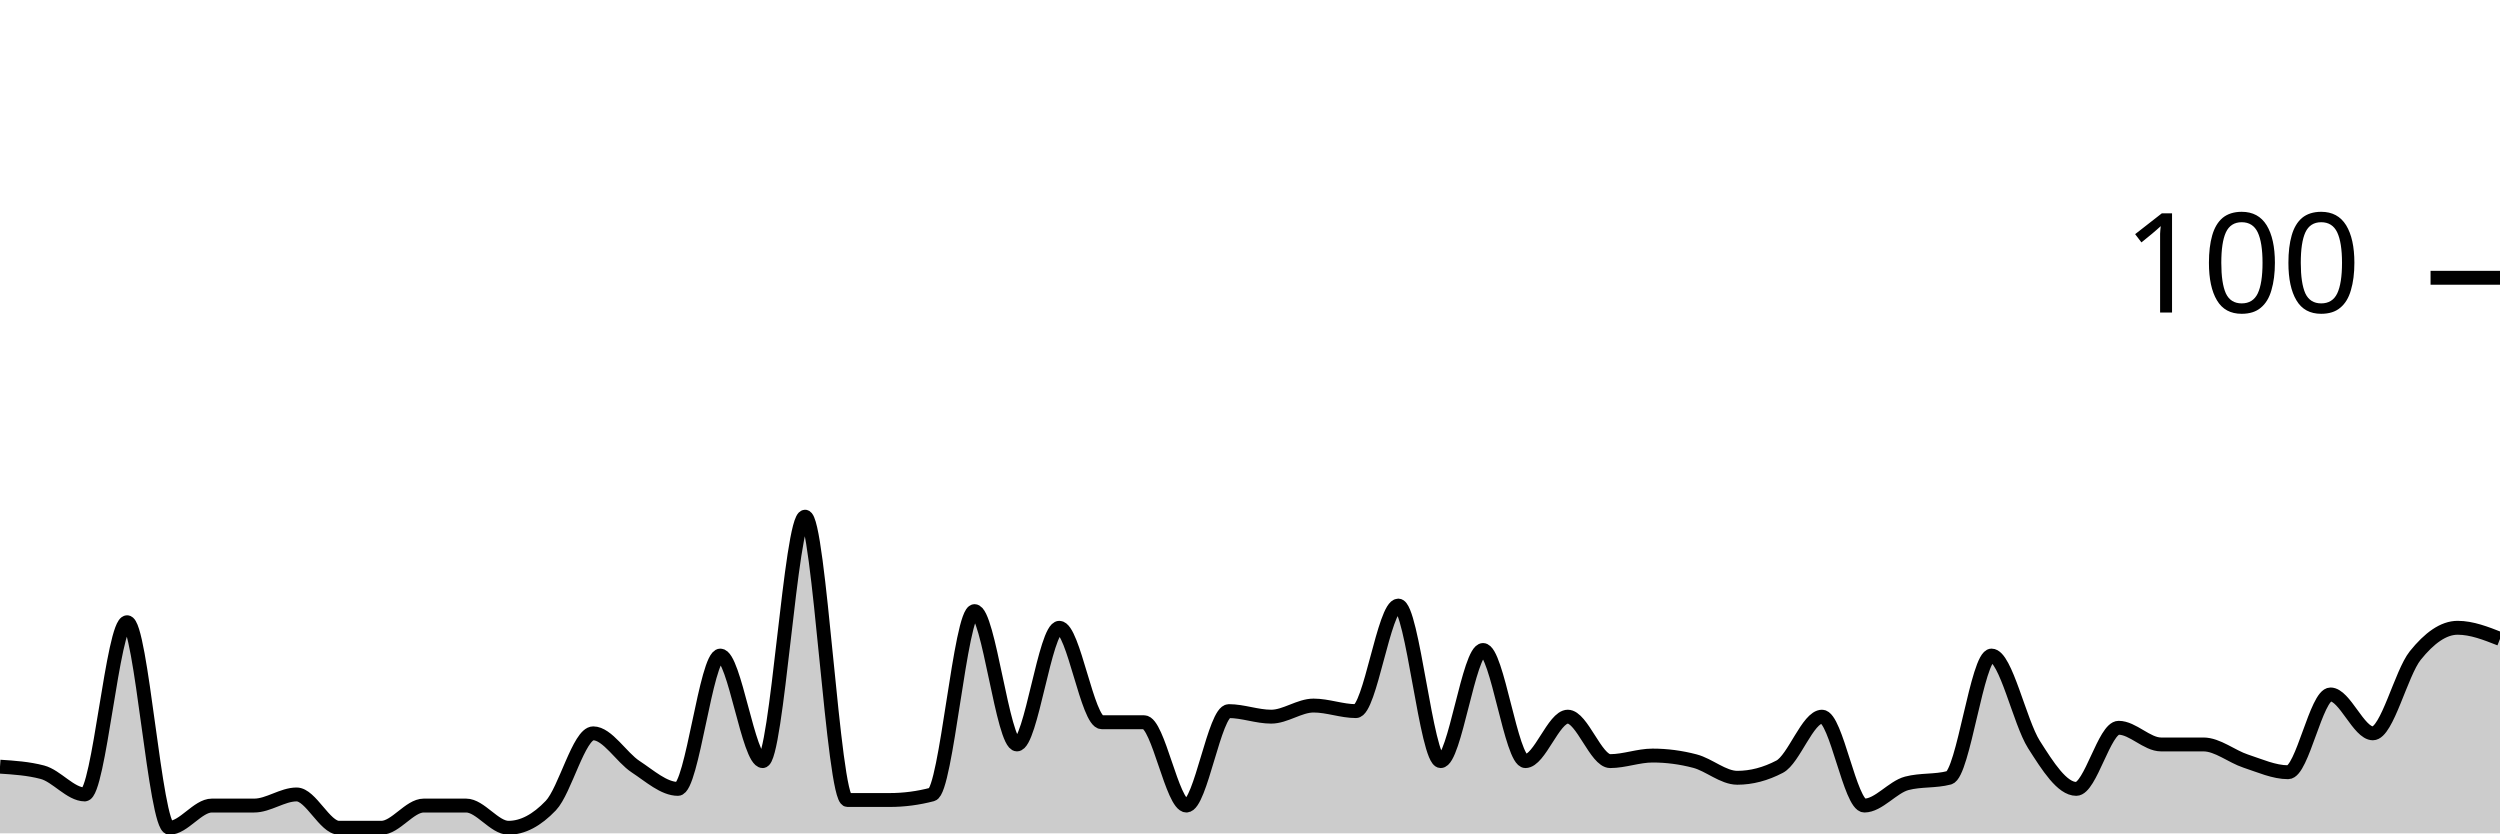
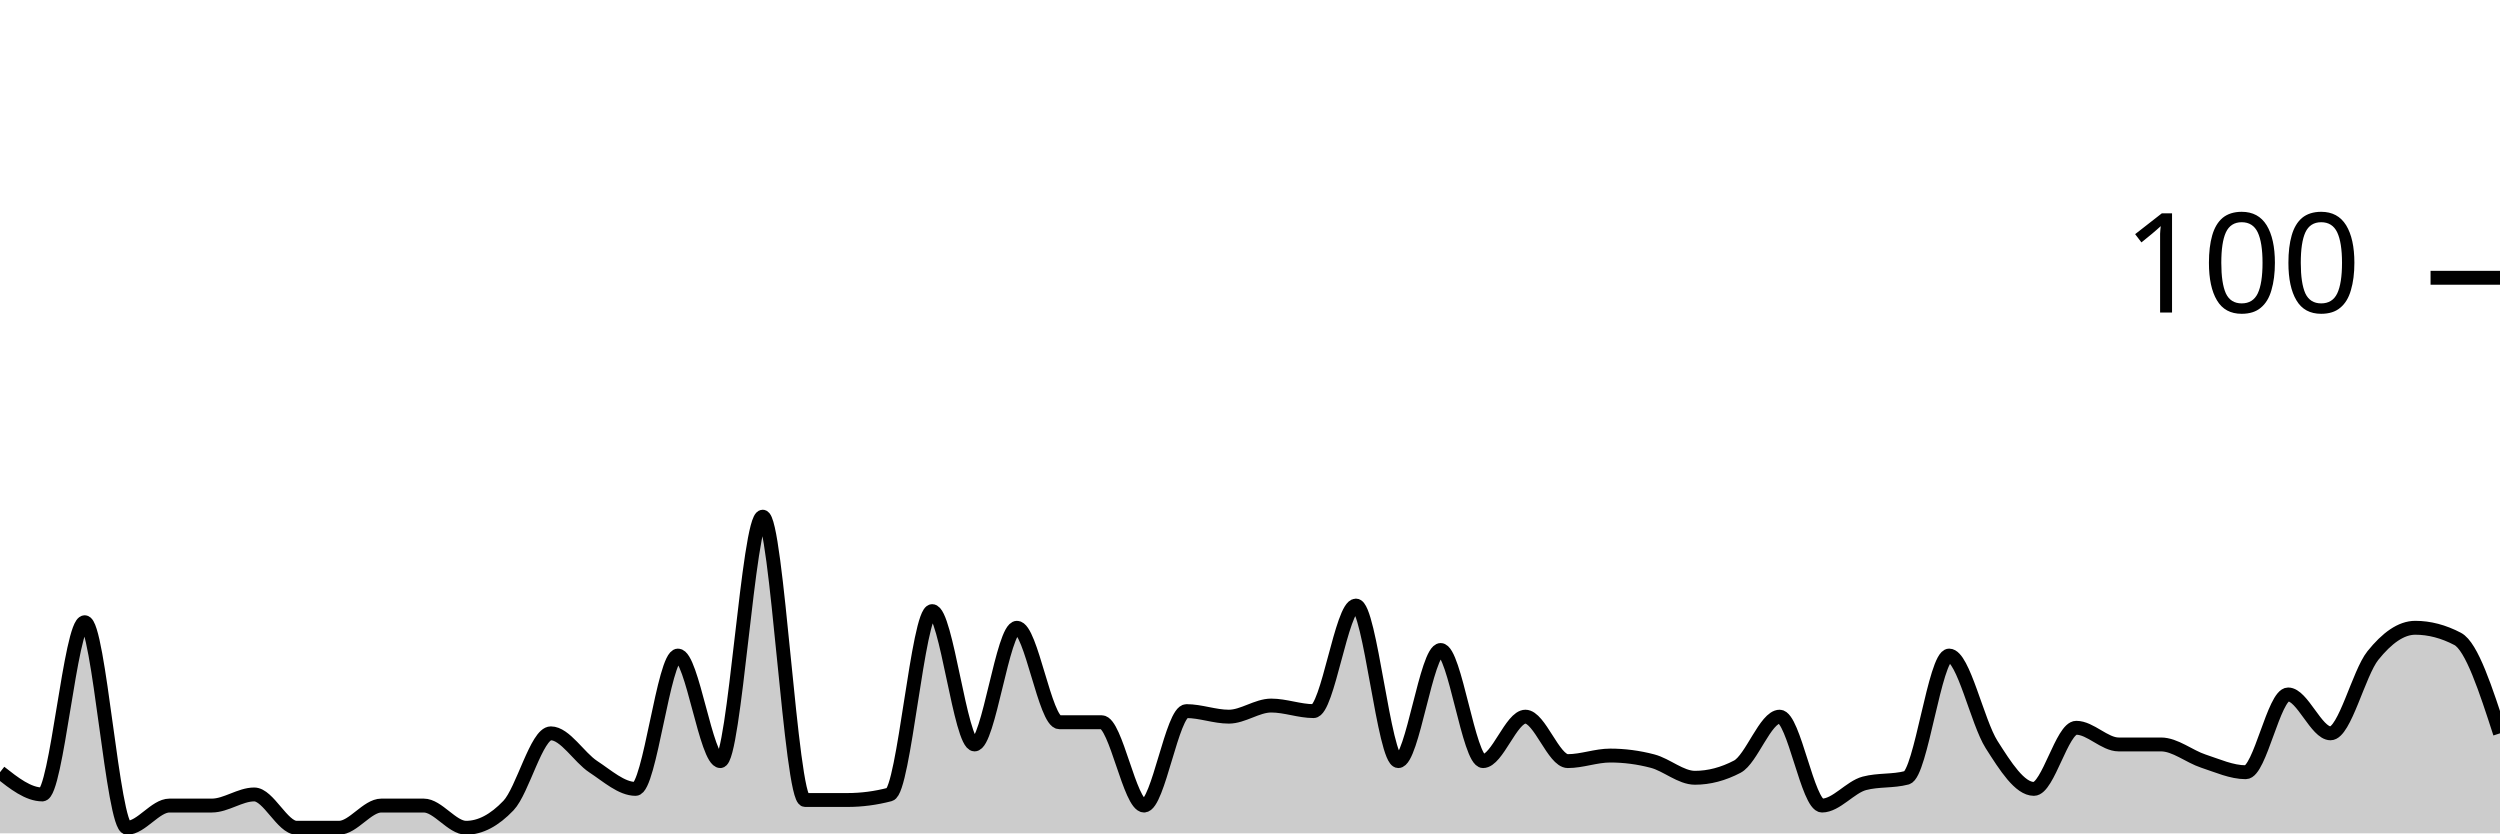
<svg xmlns="http://www.w3.org/2000/svg" viewBox="0 0 180 60">
  <g transform="translate(0,20)">
-     <path class="area" fill="rgba(0, 0, 0, 0.2)" d="M0,35.2C1.017,35.267,2.034,35.333,3.051,35.6C4.068,35.867,5.085,37.2,6.102,37.2C7.119,37.2,8.136,24.8,9.153,24.8C10.169,24.8,11.186,39.6,12.203,39.6C13.22,39.6,14.237,38,15.254,38C16.271,38,17.288,38,18.305,38C19.322,38,20.339,37.2,21.356,37.2C22.373,37.2,23.39,39.6,24.407,39.6C25.424,39.6,26.441,39.6,27.458,39.6C28.475,39.6,29.492,38,30.508,38C31.525,38,32.542,38,33.559,38C34.576,38,35.593,39.6,36.61,39.6C37.627,39.6,38.644,39.067,39.661,38C40.678,36.933,41.695,32.8,42.712,32.8C43.729,32.8,44.746,34.533,45.763,35.2C46.78,35.867,47.797,36.8,48.814,36.8C49.831,36.8,50.847,27.2,51.864,27.2C52.881,27.2,53.898,34.8,54.915,34.8C55.932,34.8,56.949,17.2,57.966,17.2C58.983,17.2,60,37.6,61.017,37.6C62.034,37.6,63.051,37.6,64.068,37.6C65.085,37.6,66.102,37.467,67.119,37.2C68.136,36.933,69.153,24,70.169,24C71.186,24,72.203,33.6,73.22,33.6C74.237,33.6,75.254,25.2,76.271,25.2C77.288,25.2,78.305,32,79.322,32C80.339,32,81.356,32,82.373,32C83.39,32,84.407,38,85.424,38C86.441,38,87.458,31.2,88.475,31.2C89.492,31.2,90.508,31.6,91.525,31.6C92.542,31.6,93.559,30.8,94.576,30.8C95.593,30.8,96.61,31.2,97.627,31.2C98.644,31.2,99.661,23.6,100.678,23.6C101.695,23.6,102.712,34.8,103.729,34.8C104.746,34.8,105.763,26.8,106.78,26.8C107.797,26.8,108.814,34.8,109.831,34.8C110.847,34.8,111.864,31.6,112.881,31.6C113.898,31.6,114.915,34.8,115.932,34.8C116.949,34.8,117.966,34.4,118.983,34.4C120,34.4,121.017,34.533,122.034,34.8C123.051,35.067,124.068,36,125.085,36C126.102,36,127.119,35.733,128.136,35.2C129.153,34.667,130.169,31.6,131.186,31.6C132.203,31.6,133.22,38,134.237,38C135.254,38,136.271,36.667,137.288,36.4C138.305,36.133,139.322,36.267,140.339,36C141.356,35.733,142.373,27.2,143.39,27.2C144.407,27.2,145.424,32,146.441,33.6C147.458,35.2,148.475,36.8,149.492,36.8C150.508,36.8,151.525,32.4,152.542,32.4C153.559,32.4,154.576,33.6,155.593,33.6C156.61,33.6,157.627,33.6,158.644,33.6C159.661,33.6,160.678,34.467,161.695,34.8C162.712,35.133,163.729,35.6,164.746,35.6C165.763,35.6,166.78,30,167.797,30C168.814,30,169.831,32.8,170.847,32.8C171.864,32.8,172.881,28.467,173.898,27.2C174.915,25.933,175.932,25.2,176.949,25.2C177.966,25.2,178.983,25.6,180,26L180,40C178.983,40,177.966,40,176.949,40C175.932,40,174.915,40,173.898,40C172.881,40,171.864,40,170.847,40C169.831,40,168.814,40,167.797,40C166.78,40,165.763,40,164.746,40C163.729,40,162.712,40,161.695,40C160.678,40,159.661,40,158.644,40C157.627,40,156.61,40,155.593,40C154.576,40,153.559,40,152.542,40C151.525,40,150.508,40,149.492,40C148.475,40,147.458,40,146.441,40C145.424,40,144.407,40,143.39,40C142.373,40,141.356,40,140.339,40C139.322,40,138.305,40,137.288,40C136.271,40,135.254,40,134.237,40C133.22,40,132.203,40,131.186,40C130.169,40,129.153,40,128.136,40C127.119,40,126.102,40,125.085,40C124.068,40,123.051,40,122.034,40C121.017,40,120,40,118.983,40C117.966,40,116.949,40,115.932,40C114.915,40,113.898,40,112.881,40C111.864,40,110.847,40,109.831,40C108.814,40,107.797,40,106.78,40C105.763,40,104.746,40,103.729,40C102.712,40,101.695,40,100.678,40C99.661,40,98.644,40,97.627,40C96.61,40,95.593,40,94.576,40C93.559,40,92.542,40,91.525,40C90.508,40,89.492,40,88.475,40C87.458,40,86.441,40,85.424,40C84.407,40,83.39,40,82.373,40C81.356,40,80.339,40,79.322,40C78.305,40,77.288,40,76.271,40C75.254,40,74.237,40,73.22,40C72.203,40,71.186,40,70.169,40C69.153,40,68.136,40,67.119,40C66.102,40,65.085,40,64.068,40C63.051,40,62.034,40,61.017,40C60,40,58.983,40,57.966,40C56.949,40,55.932,40,54.915,40C53.898,40,52.881,40,51.864,40C50.847,40,49.831,40,48.814,40C47.797,40,46.78,40,45.763,40C44.746,40,43.729,40,42.712,40C41.695,40,40.678,40,39.661,40C38.644,40,37.627,40,36.61,40C35.593,40,34.576,40,33.559,40C32.542,40,31.525,40,30.508,40C29.492,40,28.475,40,27.458,40C26.441,40,25.424,40,24.407,40C23.39,40,22.373,40,21.356,40C20.339,40,19.322,40,18.305,40C17.288,40,16.271,40,15.254,40C14.237,40,13.22,40,12.203,40C11.186,40,10.169,40,9.153,40C8.136,40,7.119,40,6.102,40C5.085,40,4.068,40,3.051,40C2.034,40,1.017,40,0,40Z" />
-     <path class="line" stroke="black" fill="none" d="M0,35.2C1.017,35.267,2.034,35.333,3.051,35.6C4.068,35.867,5.085,37.2,6.102,37.2C7.119,37.2,8.136,24.8,9.153,24.8C10.169,24.8,11.186,39.6,12.203,39.6C13.22,39.6,14.237,38,15.254,38C16.271,38,17.288,38,18.305,38C19.322,38,20.339,37.2,21.356,37.2C22.373,37.2,23.39,39.6,24.407,39.6C25.424,39.6,26.441,39.6,27.458,39.6C28.475,39.6,29.492,38,30.508,38C31.525,38,32.542,38,33.559,38C34.576,38,35.593,39.6,36.61,39.6C37.627,39.6,38.644,39.067,39.661,38C40.678,36.933,41.695,32.8,42.712,32.8C43.729,32.8,44.746,34.533,45.763,35.2C46.78,35.867,47.797,36.8,48.814,36.8C49.831,36.8,50.847,27.2,51.864,27.2C52.881,27.2,53.898,34.8,54.915,34.8C55.932,34.8,56.949,17.2,57.966,17.2C58.983,17.2,60,37.6,61.017,37.6C62.034,37.6,63.051,37.6,64.068,37.6C65.085,37.6,66.102,37.467,67.119,37.2C68.136,36.933,69.153,24,70.169,24C71.186,24,72.203,33.6,73.22,33.6C74.237,33.6,75.254,25.2,76.271,25.2C77.288,25.2,78.305,32,79.322,32C80.339,32,81.356,32,82.373,32C83.39,32,84.407,38,85.424,38C86.441,38,87.458,31.2,88.475,31.2C89.492,31.2,90.508,31.6,91.525,31.6C92.542,31.6,93.559,30.8,94.576,30.8C95.593,30.8,96.61,31.2,97.627,31.2C98.644,31.2,99.661,23.6,100.678,23.6C101.695,23.6,102.712,34.8,103.729,34.8C104.746,34.8,105.763,26.8,106.78,26.8C107.797,26.8,108.814,34.8,109.831,34.8C110.847,34.8,111.864,31.6,112.881,31.6C113.898,31.6,114.915,34.8,115.932,34.8C116.949,34.8,117.966,34.4,118.983,34.4C120,34.4,121.017,34.533,122.034,34.8C123.051,35.067,124.068,36,125.085,36C126.102,36,127.119,35.733,128.136,35.2C129.153,34.667,130.169,31.6,131.186,31.6C132.203,31.6,133.22,38,134.237,38C135.254,38,136.271,36.667,137.288,36.4C138.305,36.133,139.322,36.267,140.339,36C141.356,35.733,142.373,27.2,143.39,27.2C144.407,27.2,145.424,32,146.441,33.6C147.458,35.2,148.475,36.8,149.492,36.8C150.508,36.8,151.525,32.4,152.542,32.4C153.559,32.4,154.576,33.6,155.593,33.6C156.61,33.6,157.627,33.6,158.644,33.6C159.661,33.6,160.678,34.467,161.695,34.8C162.712,35.133,163.729,35.6,164.746,35.6C165.763,35.6,166.78,30,167.797,30C168.814,30,169.831,32.8,170.847,32.8C171.864,32.8,172.881,28.467,173.898,27.2C174.915,25.933,175.932,25.2,176.949,25.2C177.966,25.2,178.983,25.6,180,26" />
+     <path class="area" fill="rgba(0, 0, 0, 0.2)" d="M0,35.6C1.017,36.4,2.034,37.2,3.051,37.2C4.068,37.2,5.085,24.8,6.102,24.8C7.119,24.8,8.136,39.6,9.153,39.6C10.169,39.6,11.186,38,12.203,38C13.22,38,14.237,38,15.254,38C16.271,38,17.288,37.2,18.305,37.2C19.322,37.2,20.339,39.6,21.356,39.6C22.373,39.6,23.39,39.6,24.407,39.6C25.424,39.6,26.441,38,27.458,38C28.475,38,29.492,38,30.508,38C31.525,38,32.542,39.6,33.559,39.6C34.576,39.6,35.593,39.067,36.61,38C37.627,36.933,38.644,32.8,39.661,32.8C40.678,32.8,41.695,34.533,42.712,35.2C43.729,35.867,44.746,36.8,45.763,36.8C46.78,36.8,47.797,27.2,48.814,27.2C49.831,27.2,50.847,34.8,51.864,34.8C52.881,34.8,53.898,17.2,54.915,17.2C55.932,17.2,56.949,37.6,57.966,37.6C58.983,37.6,60,37.6,61.017,37.6C62.034,37.6,63.051,37.467,64.068,37.2C65.085,36.933,66.102,24,67.119,24C68.136,24,69.153,33.6,70.169,33.6C71.186,33.6,72.203,25.2,73.22,25.2C74.237,25.2,75.254,32,76.271,32C77.288,32,78.305,32,79.322,32C80.339,32,81.356,38,82.373,38C83.39,38,84.407,31.2,85.424,31.2C86.441,31.2,87.458,31.6,88.475,31.6C89.492,31.6,90.508,30.8,91.525,30.8C92.542,30.8,93.559,31.2,94.576,31.2C95.593,31.2,96.61,23.6,97.627,23.6C98.644,23.6,99.661,34.8,100.678,34.8C101.695,34.8,102.712,26.8,103.729,26.8C104.746,26.8,105.763,34.8,106.78,34.8C107.797,34.8,108.814,31.6,109.831,31.6C110.847,31.6,111.864,34.8,112.881,34.8C113.898,34.8,114.915,34.4,115.932,34.4C116.949,34.4,117.966,34.533,118.983,34.8C120,35.067,121.017,36,122.034,36C123.051,36,124.068,35.733,125.085,35.2C126.102,34.667,127.119,31.6,128.136,31.6C129.153,31.6,130.169,38,131.186,38C132.203,38,133.22,36.667,134.237,36.4C135.254,36.133,136.271,36.267,137.288,36C138.305,35.733,139.322,27.2,140.339,27.2C141.356,27.2,142.373,32,143.39,33.6C144.407,35.2,145.424,36.8,146.441,36.8C147.458,36.8,148.475,32.4,149.492,32.4C150.508,32.4,151.525,33.6,152.542,33.6C153.559,33.6,154.576,33.6,155.593,33.6C156.61,33.6,157.627,34.467,158.644,34.8C159.661,35.133,160.678,35.6,161.695,35.6C162.712,35.6,163.729,30,164.746,30C165.763,30,166.78,32.8,167.797,32.8C168.814,32.8,169.831,28.467,170.847,27.2C171.864,25.933,172.881,25.2,173.898,25.2C174.915,25.2,175.932,25.467,176.949,26C177.966,26.533,178.983,29.667,180,32.8L180,40C178.983,40,177.966,40,176.949,40C175.932,40,174.915,40,173.898,40C172.881,40,171.864,40,170.847,40C169.831,40,168.814,40,167.797,40C166.78,40,165.763,40,164.746,40C163.729,40,162.712,40,161.695,40C160.678,40,159.661,40,158.644,40C157.627,40,156.61,40,155.593,40C154.576,40,153.559,40,152.542,40C151.525,40,150.508,40,149.492,40C148.475,40,147.458,40,146.441,40C145.424,40,144.407,40,143.39,40C142.373,40,141.356,40,140.339,40C139.322,40,138.305,40,137.288,40C136.271,40,135.254,40,134.237,40C133.22,40,132.203,40,131.186,40C130.169,40,129.153,40,128.136,40C127.119,40,126.102,40,125.085,40C124.068,40,123.051,40,122.034,40C121.017,40,120,40,118.983,40C117.966,40,116.949,40,115.932,40C114.915,40,113.898,40,112.881,40C111.864,40,110.847,40,109.831,40C108.814,40,107.797,40,106.78,40C105.763,40,104.746,40,103.729,40C102.712,40,101.695,40,100.678,40C99.661,40,98.644,40,97.627,40C96.61,40,95.593,40,94.576,40C93.559,40,92.542,40,91.525,40C90.508,40,89.492,40,88.475,40C87.458,40,86.441,40,85.424,40C84.407,40,83.39,40,82.373,40C81.356,40,80.339,40,79.322,40C78.305,40,77.288,40,76.271,40C75.254,40,74.237,40,73.22,40C72.203,40,71.186,40,70.169,40C69.153,40,68.136,40,67.119,40C66.102,40,65.085,40,64.068,40C63.051,40,62.034,40,61.017,40C60,40,58.983,40,57.966,40C56.949,40,55.932,40,54.915,40C53.898,40,52.881,40,51.864,40C50.847,40,49.831,40,48.814,40C47.797,40,46.78,40,45.763,40C44.746,40,43.729,40,42.712,40C41.695,40,40.678,40,39.661,40C38.644,40,37.627,40,36.61,40C35.593,40,34.576,40,33.559,40C32.542,40,31.525,40,30.508,40C29.492,40,28.475,40,27.458,40C26.441,40,25.424,40,24.407,40C23.39,40,22.373,40,21.356,40C20.339,40,19.322,40,18.305,40C17.288,40,16.271,40,15.254,40C14.237,40,13.22,40,12.203,40C11.186,40,10.169,40,9.153,40C8.136,40,7.119,40,6.102,40C5.085,40,4.068,40,3.051,40C2.034,40,1.017,40,0,40Z" />
+     <path class="line" stroke="black" fill="none" d="M0,35.6C1.017,36.4,2.034,37.2,3.051,37.2C4.068,37.2,5.085,24.8,6.102,24.8C7.119,24.8,8.136,39.6,9.153,39.6C10.169,39.6,11.186,38,12.203,38C13.22,38,14.237,38,15.254,38C16.271,38,17.288,37.2,18.305,37.2C19.322,37.2,20.339,39.6,21.356,39.6C22.373,39.6,23.39,39.6,24.407,39.6C25.424,39.6,26.441,38,27.458,38C28.475,38,29.492,38,30.508,38C31.525,38,32.542,39.6,33.559,39.6C34.576,39.6,35.593,39.067,36.61,38C37.627,36.933,38.644,32.8,39.661,32.8C40.678,32.8,41.695,34.533,42.712,35.2C43.729,35.867,44.746,36.8,45.763,36.8C46.78,36.8,47.797,27.2,48.814,27.2C49.831,27.2,50.847,34.8,51.864,34.8C52.881,34.8,53.898,17.2,54.915,17.2C55.932,17.2,56.949,37.6,57.966,37.6C58.983,37.6,60,37.6,61.017,37.6C62.034,37.6,63.051,37.467,64.068,37.2C65.085,36.933,66.102,24,67.119,24C68.136,24,69.153,33.6,70.169,33.6C71.186,33.6,72.203,25.2,73.22,25.2C74.237,25.2,75.254,32,76.271,32C77.288,32,78.305,32,79.322,32C80.339,32,81.356,38,82.373,38C83.39,38,84.407,31.2,85.424,31.2C86.441,31.2,87.458,31.6,88.475,31.6C89.492,31.6,90.508,30.8,91.525,30.8C92.542,30.8,93.559,31.2,94.576,31.2C95.593,31.2,96.61,23.6,97.627,23.6C98.644,23.6,99.661,34.8,100.678,34.8C101.695,34.8,102.712,26.8,103.729,26.8C104.746,26.8,105.763,34.8,106.78,34.8C107.797,34.8,108.814,31.6,109.831,31.6C110.847,31.6,111.864,34.8,112.881,34.8C113.898,34.8,114.915,34.4,115.932,34.4C116.949,34.4,117.966,34.533,118.983,34.8C120,35.067,121.017,36,122.034,36C123.051,36,124.068,35.733,125.085,35.2C126.102,34.667,127.119,31.6,128.136,31.6C129.153,31.6,130.169,38,131.186,38C132.203,38,133.22,36.667,134.237,36.4C135.254,36.133,136.271,36.267,137.288,36C138.305,35.733,139.322,27.2,140.339,27.2C141.356,27.2,142.373,32,143.39,33.6C144.407,35.2,145.424,36.8,146.441,36.8C147.458,36.8,148.475,32.4,149.492,32.4C150.508,32.4,151.525,33.6,152.542,33.6C153.559,33.6,154.576,33.6,155.593,33.6C156.61,33.6,157.627,34.467,158.644,34.8C159.661,35.133,160.678,35.6,161.695,35.6C162.712,35.6,163.729,30,164.746,30C165.763,30,166.78,32.8,167.797,32.8C168.814,32.8,169.831,28.467,170.847,27.2C171.864,25.933,172.881,25.2,173.898,25.2C174.915,25.2,175.932,25.467,176.949,26C177.966,26.533,178.983,29.667,180,32.8" />
    <path class="axis-ceiling" stroke-width="1" stroke="black" fill="none" d="M175,0L180,0" />
    <text class="axis-ceiling-label" font-family="sans-serif" text-anchor="end" font-size="10px" x="170" y="2.5">100</text>
  </g>
</svg>
